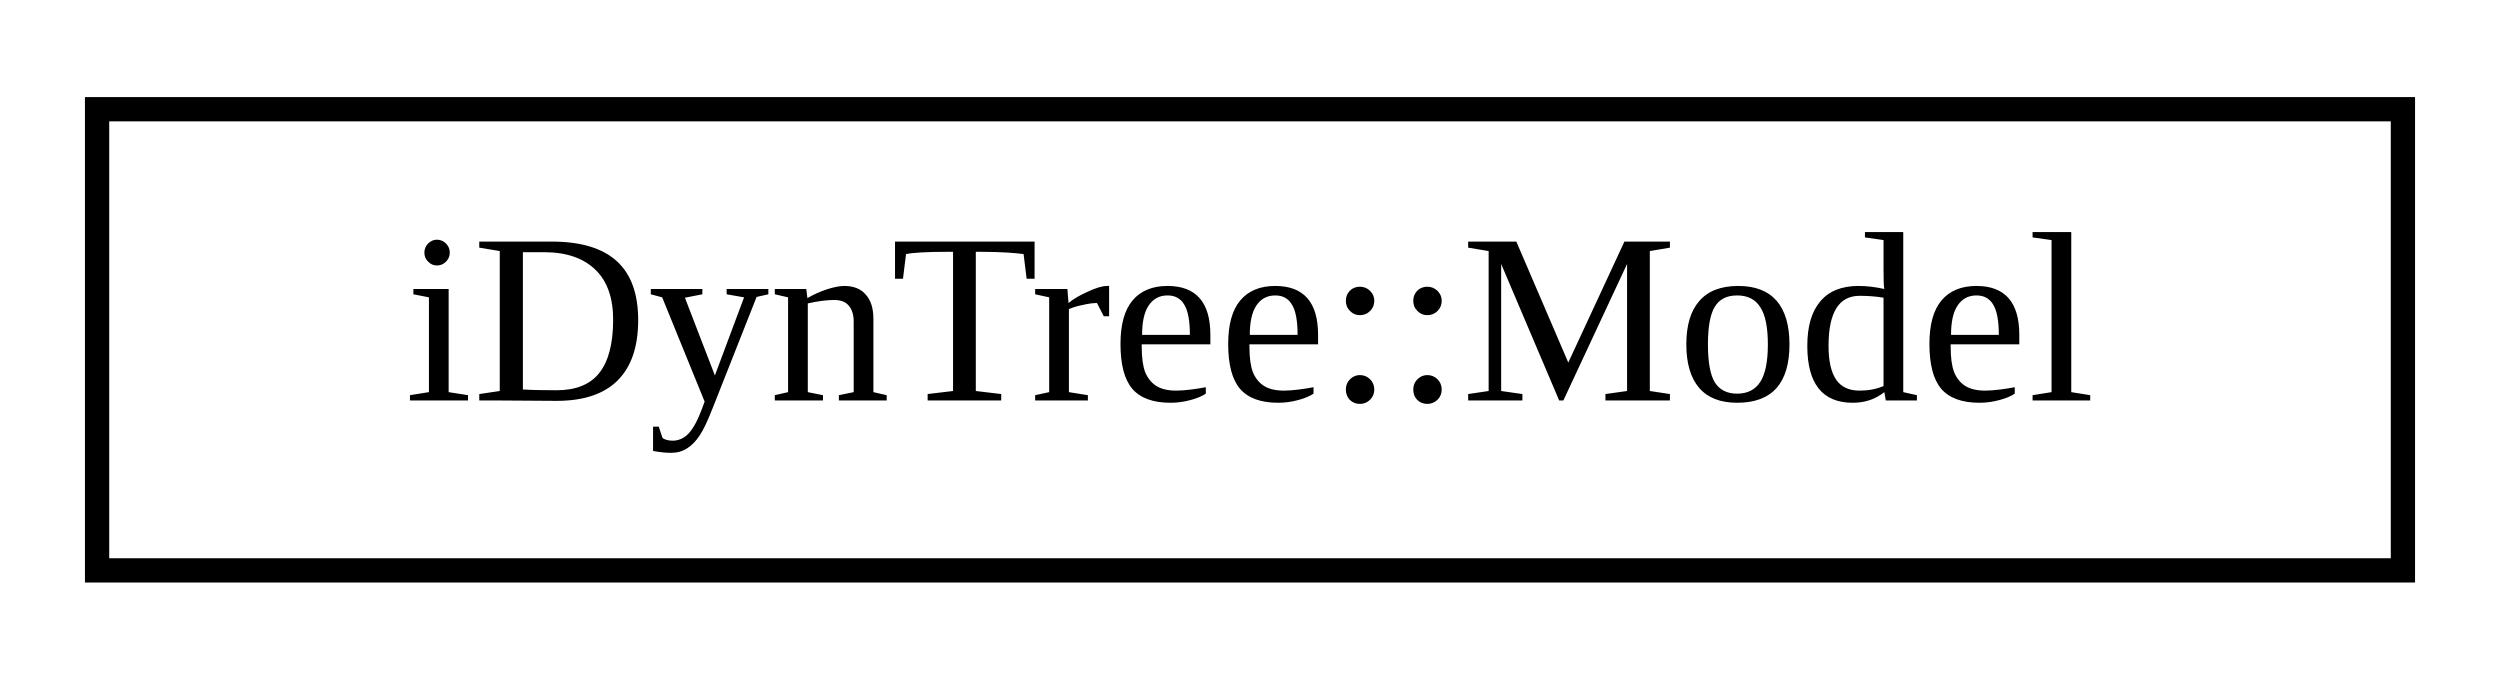
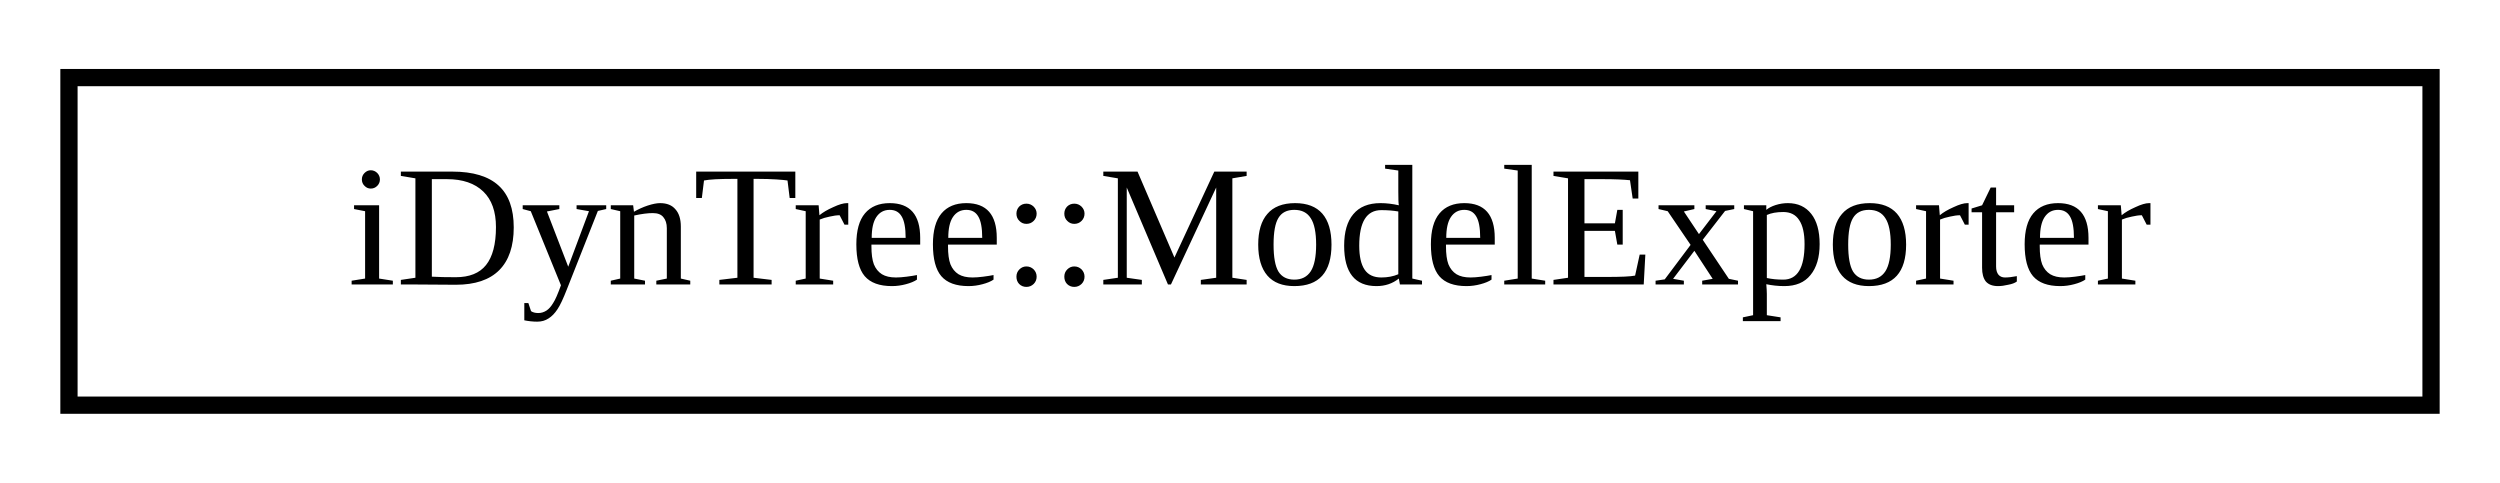
- <svg xmlns="http://www.w3.org/2000/svg" xmlns:xlink="http://www.w3.org/1999/xlink" width="103pt" height="28pt" viewBox="0.00 0.00 103.00 28.00">
+ <svg xmlns="http://www.w3.org/2000/svg" xmlns:xlink="http://www.w3.org/1999/xlink" width="145pt" height="28pt" viewBox="0.00 0.00 145.00 28.00">
  <g id="graph0" class="graph" transform="scale(1 1) rotate(0) translate(4 24)">
    <g id="node1" class="node">
      <g id="a_node1">
-         <a xlink:href="classiDynTree_1_1Model.html" target="_top" xlink:title="Class that represents a generic multibody model.">
-           <polygon fill="none" stroke="black" points="0,-0.5 0,-19.5 95,-19.5 95,-0.5 0,-0.5" />
-           <text text-anchor="middle" x="47.5" y="-7.5" font-family="FreeSans.ttf" font-size="10.00">iDynTree::Model</text>
+         <a xlink:href="classiDynTree_1_1ModelExporter.html" target="_top" xlink:title=" ">
+           <polygon fill="none" stroke="black" points="0,-0.5 0,-19.5 137,-19.5 137,-0.5 0,-0.5" />
+           <text text-anchor="middle" x="68.5" y="-7.5" font-family="FreeSans.ttf" font-size="10.00">iDynTree::ModelExporter</text>
        </a>
      </g>
    </g>
  </g>
</svg>
